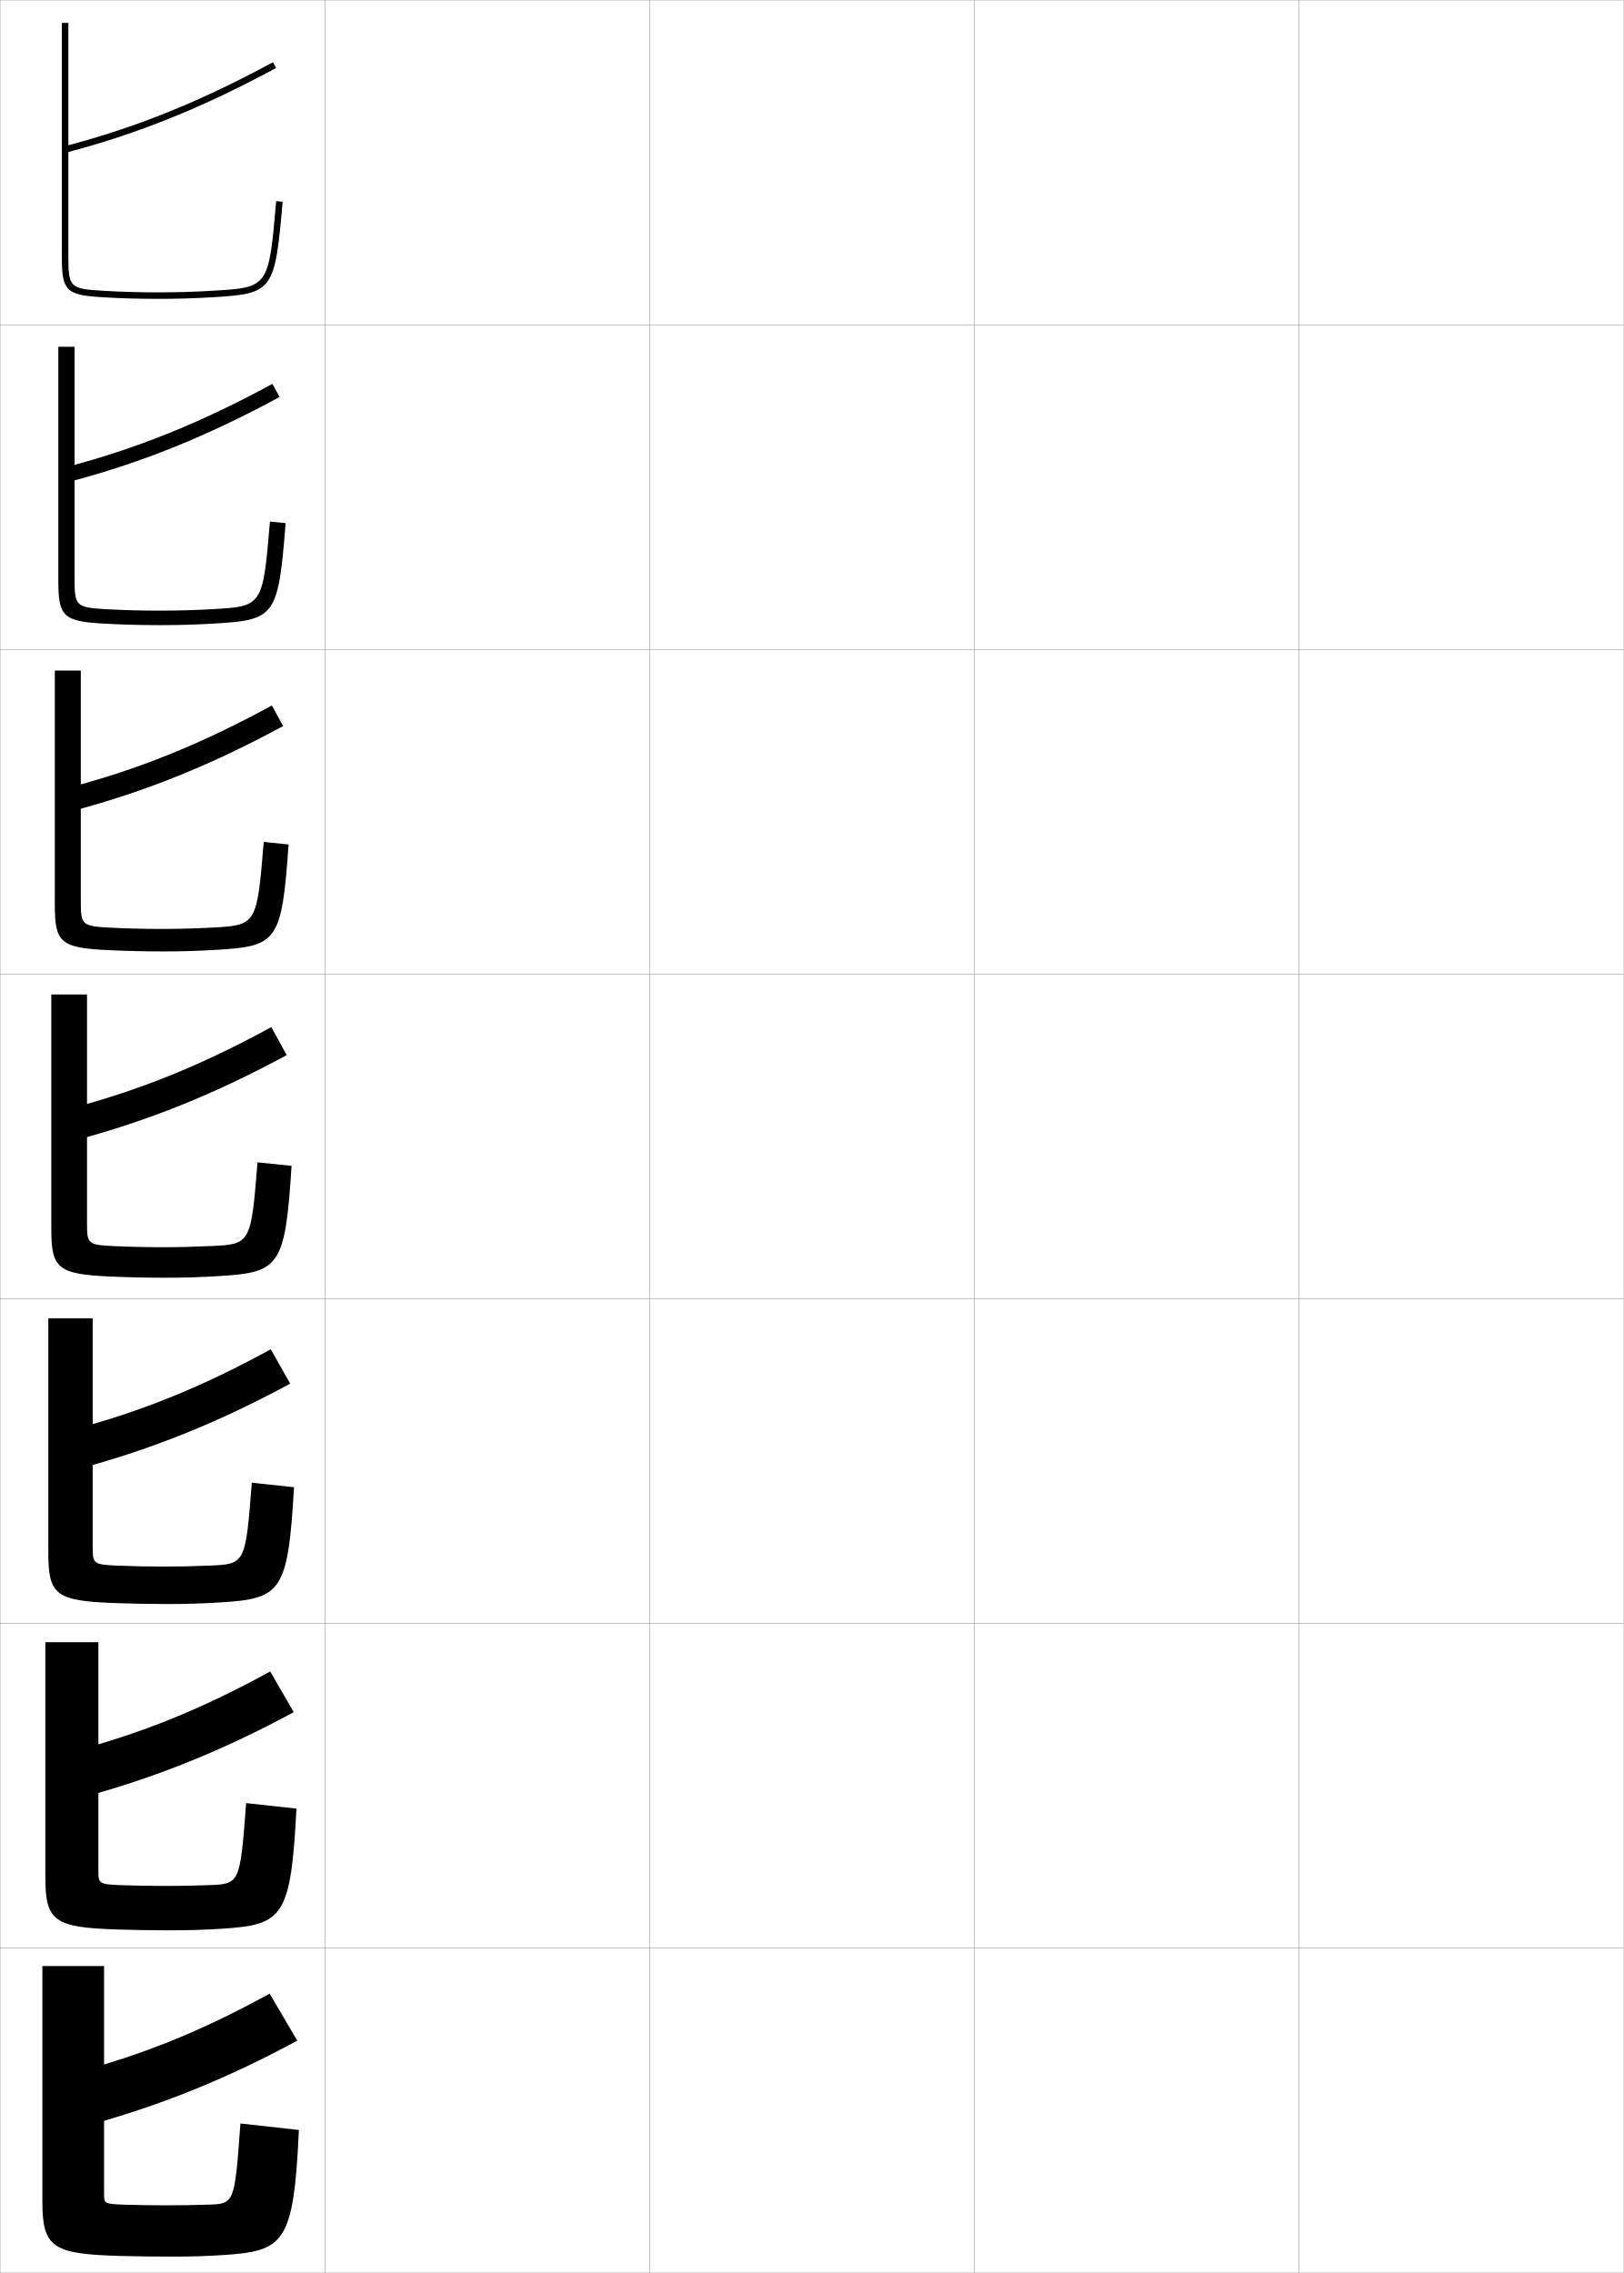
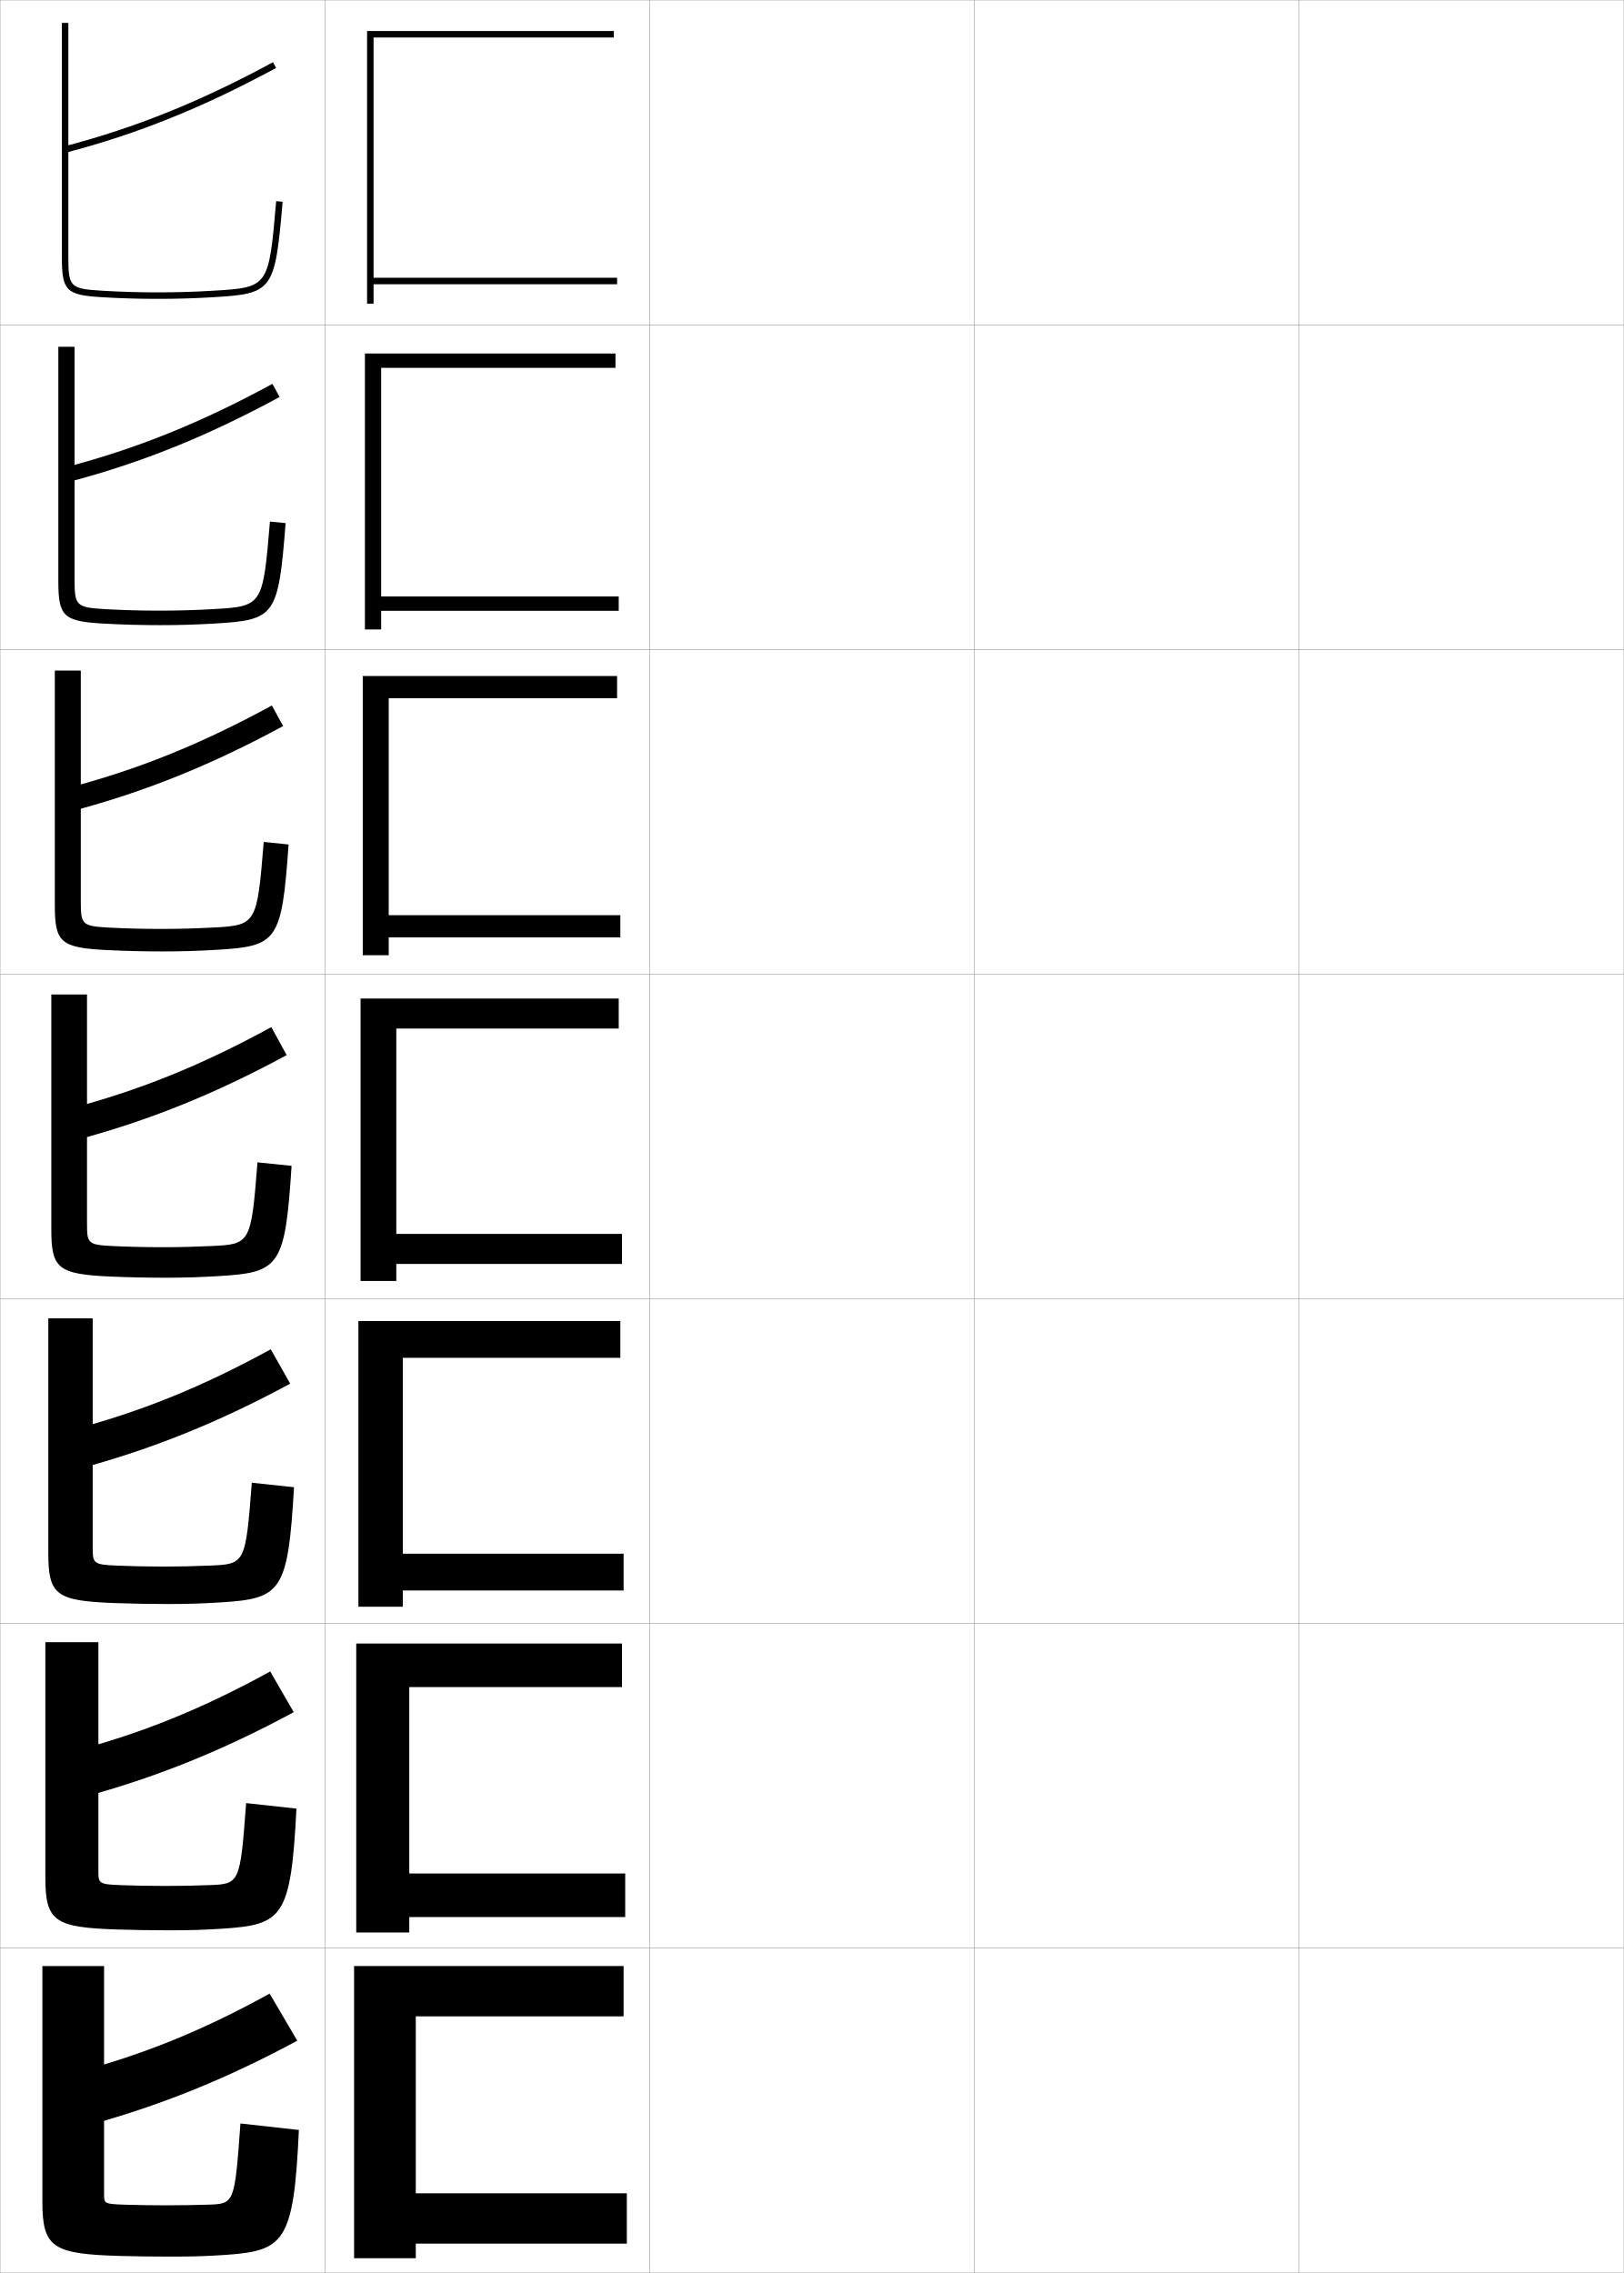
<svg xmlns="http://www.w3.org/2000/svg" width="500.1" height="700.1" viewBox="0 0 500.1 700.1" overflow="visible" enable-background="new 0 0 500.1 700.1" xml:space="preserve">
  <g id="glyphs">
    <g>
      <rect x="0.05" y="0.05" fill="none" stroke="#999999" stroke-width="0.1" width="100" height="100" />
      <rect x="0.05" y="100.05" fill="none" stroke="#999999" stroke-width="0.1" width="100" height="100" />
      <rect x="0.05" y="200.05" fill="none" stroke="#999999" stroke-width="0.1" width="100" height="100" />
      <rect x="0.05" y="300.05" fill="none" stroke="#999999" stroke-width="0.1" width="100" height="100" />
      <rect x="0.05" y="400.05" fill="none" stroke="#999999" stroke-width="0.1" width="100" height="100" />
      <rect x="0.05" y="500.05" fill="none" stroke="#999999" stroke-width="0.1" width="100" height="100" />
      <rect x="0.05" y="600.05" fill="none" stroke="#999999" stroke-width="0.1" width="100" height="100" />
      <rect x="100.05" y="0.05" fill="none" stroke="#999999" stroke-width="0.1" width="100" height="100" />
      <rect x="100.05" y="100.05" fill="none" stroke="#999999" stroke-width="0.1" width="100" height="100" />
      <rect x="100.05" y="200.05" fill="none" stroke="#999999" stroke-width="0.1" width="100" height="100" />
      <rect x="100.05" y="300.05" fill="none" stroke="#999999" stroke-width="0.1" width="100" height="100" />
      <rect x="100.05" y="400.05" fill="none" stroke="#999999" stroke-width="0.1" width="100" height="100" />
      <rect x="100.05" y="500.05" fill="none" stroke="#999999" stroke-width="0.1" width="100" height="100" />
      <rect x="100.05" y="600.05" fill="none" stroke="#999999" stroke-width="0.1" width="100" height="100" />
      <rect x="200.05" y="0.05" fill="none" stroke="#999999" stroke-width="0.1" width="100" height="100" />
      <rect x="200.05" y="100.05" fill="none" stroke="#999999" stroke-width="0.1" width="100" height="100" />
      <rect x="200.05" y="200.05" fill="none" stroke="#999999" stroke-width="0.1" width="100" height="100" />
      <rect x="200.05" y="300.05" fill="none" stroke="#999999" stroke-width="0.1" width="100" height="100" />
      <rect x="200.05" y="400.05" fill="none" stroke="#999999" stroke-width="0.1" width="100" height="100" />
      <rect x="200.05" y="500.05" fill="none" stroke="#999999" stroke-width="0.1" width="100" height="100" />
      <rect x="200.05" y="600.05" fill="none" stroke="#999999" stroke-width="0.1" width="100" height="100" />
      <rect x="300.05" y="0.05" fill="none" stroke="#999999" stroke-width="0.1" width="100" height="100" />
      <rect x="300.05" y="100.05" fill="none" stroke="#999999" stroke-width="0.1" width="100" height="100" />
      <rect x="300.05" y="200.05" fill="none" stroke="#999999" stroke-width="0.1" width="100" height="100" />
      <rect x="300.05" y="300.05" fill="none" stroke="#999999" stroke-width="0.1" width="100" height="100" />
      <rect x="300.05" y="400.05" fill="none" stroke="#999999" stroke-width="0.1" width="100" height="100" />
      <rect x="300.05" y="500.05" fill="none" stroke="#999999" stroke-width="0.1" width="100" height="100" />
      <rect x="300.05" y="600.05" fill="none" stroke="#999999" stroke-width="0.1" width="100" height="100" />
      <rect x="400.05" y="0.05" fill="none" stroke="#999999" stroke-width="0.1" width="100" height="100" />
      <rect x="400.05" y="100.05" fill="none" stroke="#999999" stroke-width="0.1" width="100" height="100" />
      <rect x="400.05" y="200.05" fill="none" stroke="#999999" stroke-width="0.1" width="100" height="100" />
      <rect x="400.05" y="300.05" fill="none" stroke="#999999" stroke-width="0.1" width="100" height="100" />
      <rect x="400.05" y="400.05" fill="none" stroke="#999999" stroke-width="0.1" width="100" height="100" />
      <rect x="400.05" y="500.05" fill="none" stroke="#999999" stroke-width="0.1" width="100" height="100" />
      <rect x="400.05" y="600.05" fill="none" stroke="#999999" stroke-width="0.1" width="100" height="100" />
    </g>
    <g>
      <g>
        <path d="M19.05,7.05v72c0,10.549,1.279,11.833,12.44,12.498       c5.647,0.338,11.228,0.502,17.06,0.502c5.98,0,11.241-0.154,17.06-0.502       c18.462-1.1,19.062-1.925,21.437-29.412l-1.992-0.172       c-2.294,26.559-2.294,26.559-19.563,27.588       c-5.776,0.345-11.001,0.498-16.94,0.498c-5.792,0-11.333-0.163-16.94-0.498       c-10.066-0.6-10.56-1.091-10.56-10.502v-72H19.05z" />
        <path d="M19.796,45.083l0.508,1.934c22.161-5.808,42.123-13.854,64.723-26.088       l-0.953-1.758C61.62,31.325,41.797,39.316,19.796,45.083z" />
      </g>
      <g>
        <path d="M48.966,188.083c5.788,0,10.643-0.139,16.284-0.448       c15.651-0.87,15.689-0.901,17.886-26.99l4.827,0.477       c-2.244,28.713-3.229,29.818-21.781,30.927       c-5.757,0.345-10.881,0.502-16.883,0.502c-5.722,0-11.384-0.153-16.883-0.452       c-12.956-0.679-14.45-2.141-14.45-13.215v-72.083h5v71.583       c0,8.271,0.446,8.73,9.717,9.252C37.96,187.93,43.511,188.083,48.966,188.083z       " />
        <path d="M21.178,148.438c22.368-5.892,42.449-13.99,64.936-26.156l-2.211-4.048       c-22.242,12.073-41.78,19.94-63.648,25.676L21.178,148.438z" />
      </g>
      <g>
        <path d="M49.383,286.116c5.637,0,10.121-0.125,15.627-0.398       c14.033-0.71,14.109-0.773,16.209-26.392l7.661,0.781       c-2.115,29.939-3.483,31.324-22.125,32.441       c-5.695,0.342-10.683,0.501-16.706,0.501c-5.612,0-11.356-0.141-16.706-0.402       c-14.75-0.692-16.46-2.333-16.46-13.932v-72.167h8v71.167       c0,7.131,0.399,7.557,8.873,8.001C38.704,285.974,44.264,286.116,49.383,286.116z       " />
        <path d="M22.053,249.861c22.575-5.977,42.774-14.126,65.148-26.225l-3.469-6.338       c-22.03,11.991-41.283,19.735-63.018,25.441L22.053,249.861z" />
      </g>
      <g>
        <path d="M49.8,384.149c5.486,0,9.6-0.11,14.971-0.349       c12.415-0.551,12.528-0.645,14.531-25.794l10.496,1.086       c-1.985,31.165-3.737,32.829-22.469,33.956       c-5.634,0.339-10.484,0.501-16.529,0.501c-5.502,0-11.329-0.13-16.529-0.352       c-16.545-0.706-18.471-2.524-18.471-14.648v-72.25h11v70.75       c0,5.99,0.352,6.385,8.029,6.751C39.447,384.018,45.018,384.149,49.8,384.149z       " />
        <path d="M22.927,351.283c22.782-6.062,43.1-14.263,65.361-26.294l-4.727-8.629       c-21.819,11.91-40.787,19.53-62.389,25.206L22.927,351.283z" />
      </g>
      <g>
        <path d="M50.216,482.516c5.335,0,9.078-0.091,14.314-0.299       c10.994-0.448,11.089-0.535,13.021-25.529l12.997,1.391       c-1.855,32.381-3.994,34.302-22.646,35.471       c-5.572,0.35-10.287,0.501-16.353,0.501c-5.392,0-11.302-0.108-16.353-0.301       c-17.965-0.67-20.314-2.518-20.314-15.366v-72.333h13.667v70.667       c0,4.857,0.305,5.186,7.353,5.5C40.189,482.405,45.771,482.516,50.216,482.516z" />
        <path d="M23.801,452.539c22.989-6.146,43.425-14.399,65.574-26.363l-5.984-10.586       c-21.608,11.829-40.291,19.325-61.759,24.971L23.801,452.539z" />
      </g>
      <g>
        <path d="M50.633,580.883c5.184,0,8.557-0.072,13.657-0.249       c9.575-0.346,9.65-0.426,11.511-25.265l15.499,1.695       c-1.726,33.596-4.252,35.774-22.823,36.985c-5.51,0.359-10.088,0.5-16.176,0.5       c-5.283,0-11.274-0.086-16.176-0.251c-19.385-0.634-22.157-2.509-22.157-16.082       v-72.417h16.333v70.583c0,3.727,0.257,3.988,6.677,4.251       C40.932,580.793,46.524,580.883,50.633,580.883z" />
        <path d="M24.675,553.794c23.196-6.231,43.75-14.535,65.787-26.431l-7.242-12.543       c-21.397,11.746-39.795,19.12-61.13,24.735L24.675,553.794z" />
      </g>
      <g>
        <path d="M51.05,679.25c5.033,0,8.035-0.054,13-0.2c8.154-0.243,8.211-0.315,10-25l18,2       c-1.596,34.812-4.51,37.247-23,38.5c-5.448,0.37-9.891,0.5-16,0.5       c-5.173,0-11.247-0.063-16-0.2c-20.805-0.598-24-2.502-24-16.8v-72.5h19v70.5       c0,2.594,0.21,2.79,6,3C41.675,679.181,47.277,679.25,51.05,679.25z" />
        <path d="M25.55,655.05c23.403-6.316,44.075-14.672,66-26.5l-8.5-14.5       c-21.186,11.665-39.299,18.915-60.5,24.5L25.55,655.05z" />
      </g>
    </g>
+     <g>
+       <polygon points="115.05,11.55 189.05,11.55 189.05,9.55 113.05,9.55       113.05,93.55 115.05,93.55 115.05,87.55 190.05,87.55 190.05,85.55       115.05,85.55 " />
+       <polygon points="189.549,108.883 112.383,108.883 112.383,193.883 117.383,193.883       117.383,188.133 190.55,188.133 190.55,183.716 117.383,183.716 117.383,113.299       189.549,113.299 " />
+       <polygon points="190.05,208.217 111.716,208.217 111.716,294.216 119.717,294.216       119.717,288.716 191.05,288.716 191.05,281.883 119.717,281.883 119.717,215.05       190.05,215.05 " />
+       <polygon points="190.55,307.55 111.05,307.55 111.05,394.55 122.05,394.55       122.05,389.3 191.55,389.3 191.55,380.05 122.05,380.05 122.05,316.8       190.55,316.8 " />
+       <polygon points="191.049,406.883 110.383,406.883 110.383,494.883 124.049,494.883       124.049,489.883 192.05,489.883 192.05,478.55 124.049,478.55 124.049,418.216       191.049,418.216 " />
+       <polygon points="191.55,506.217 109.716,506.217 109.716,595.217 126.05,595.217       126.05,590.467 192.55,590.467 192.55,577.05 126.05,577.05 126.05,519.633       191.55,519.633 " />
+       <polygon points="192.05,605.55 109.05,605.55 109.05,695.55 128.05,695.55       128.05,691.05 193.05,691.05 193.05,675.55 128.05,675.55 128.05,621.05       192.05,621.05 " />
+     </g>
  </g>
</svg>
